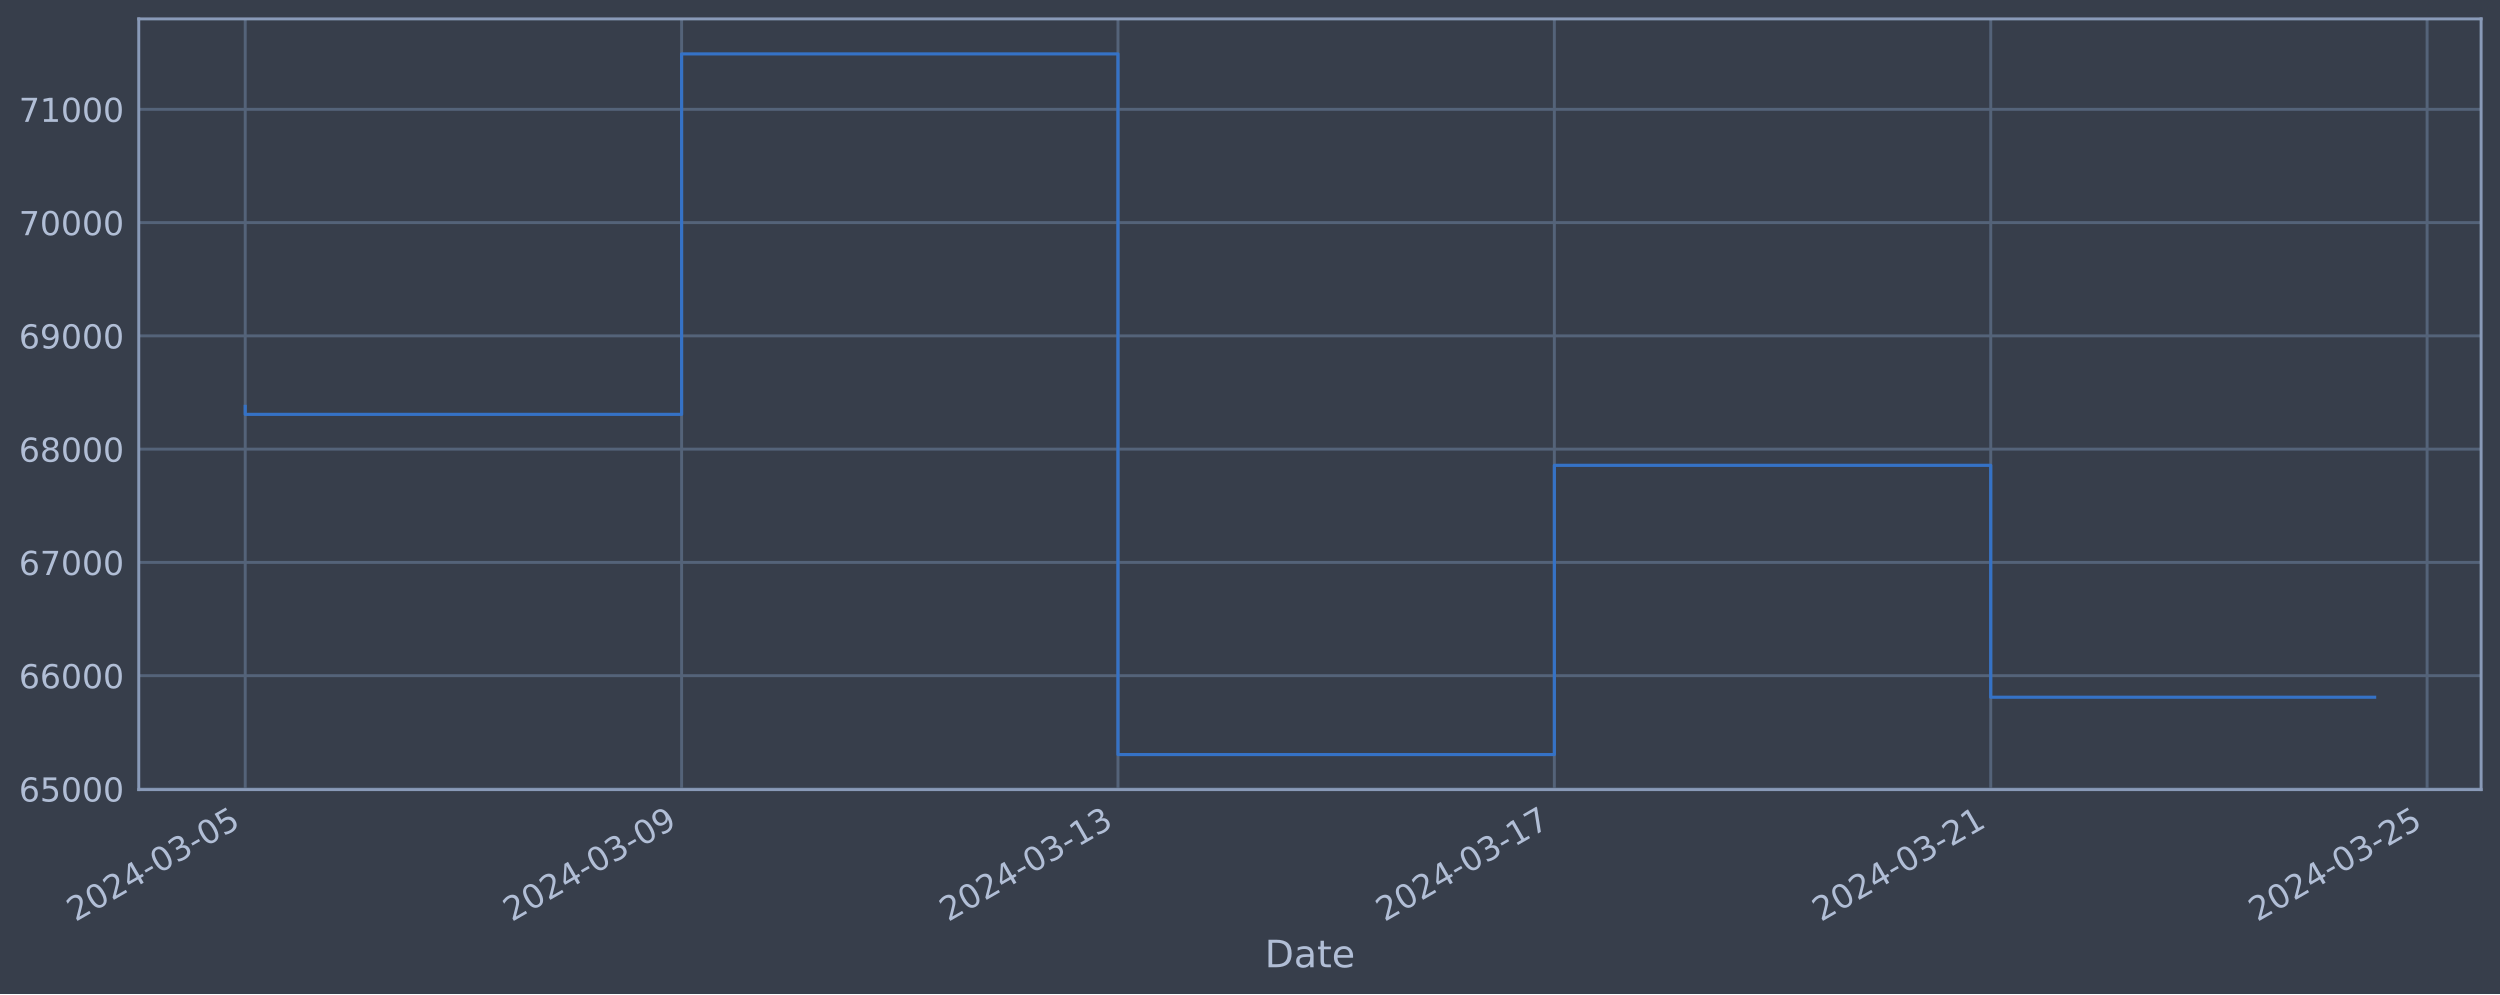
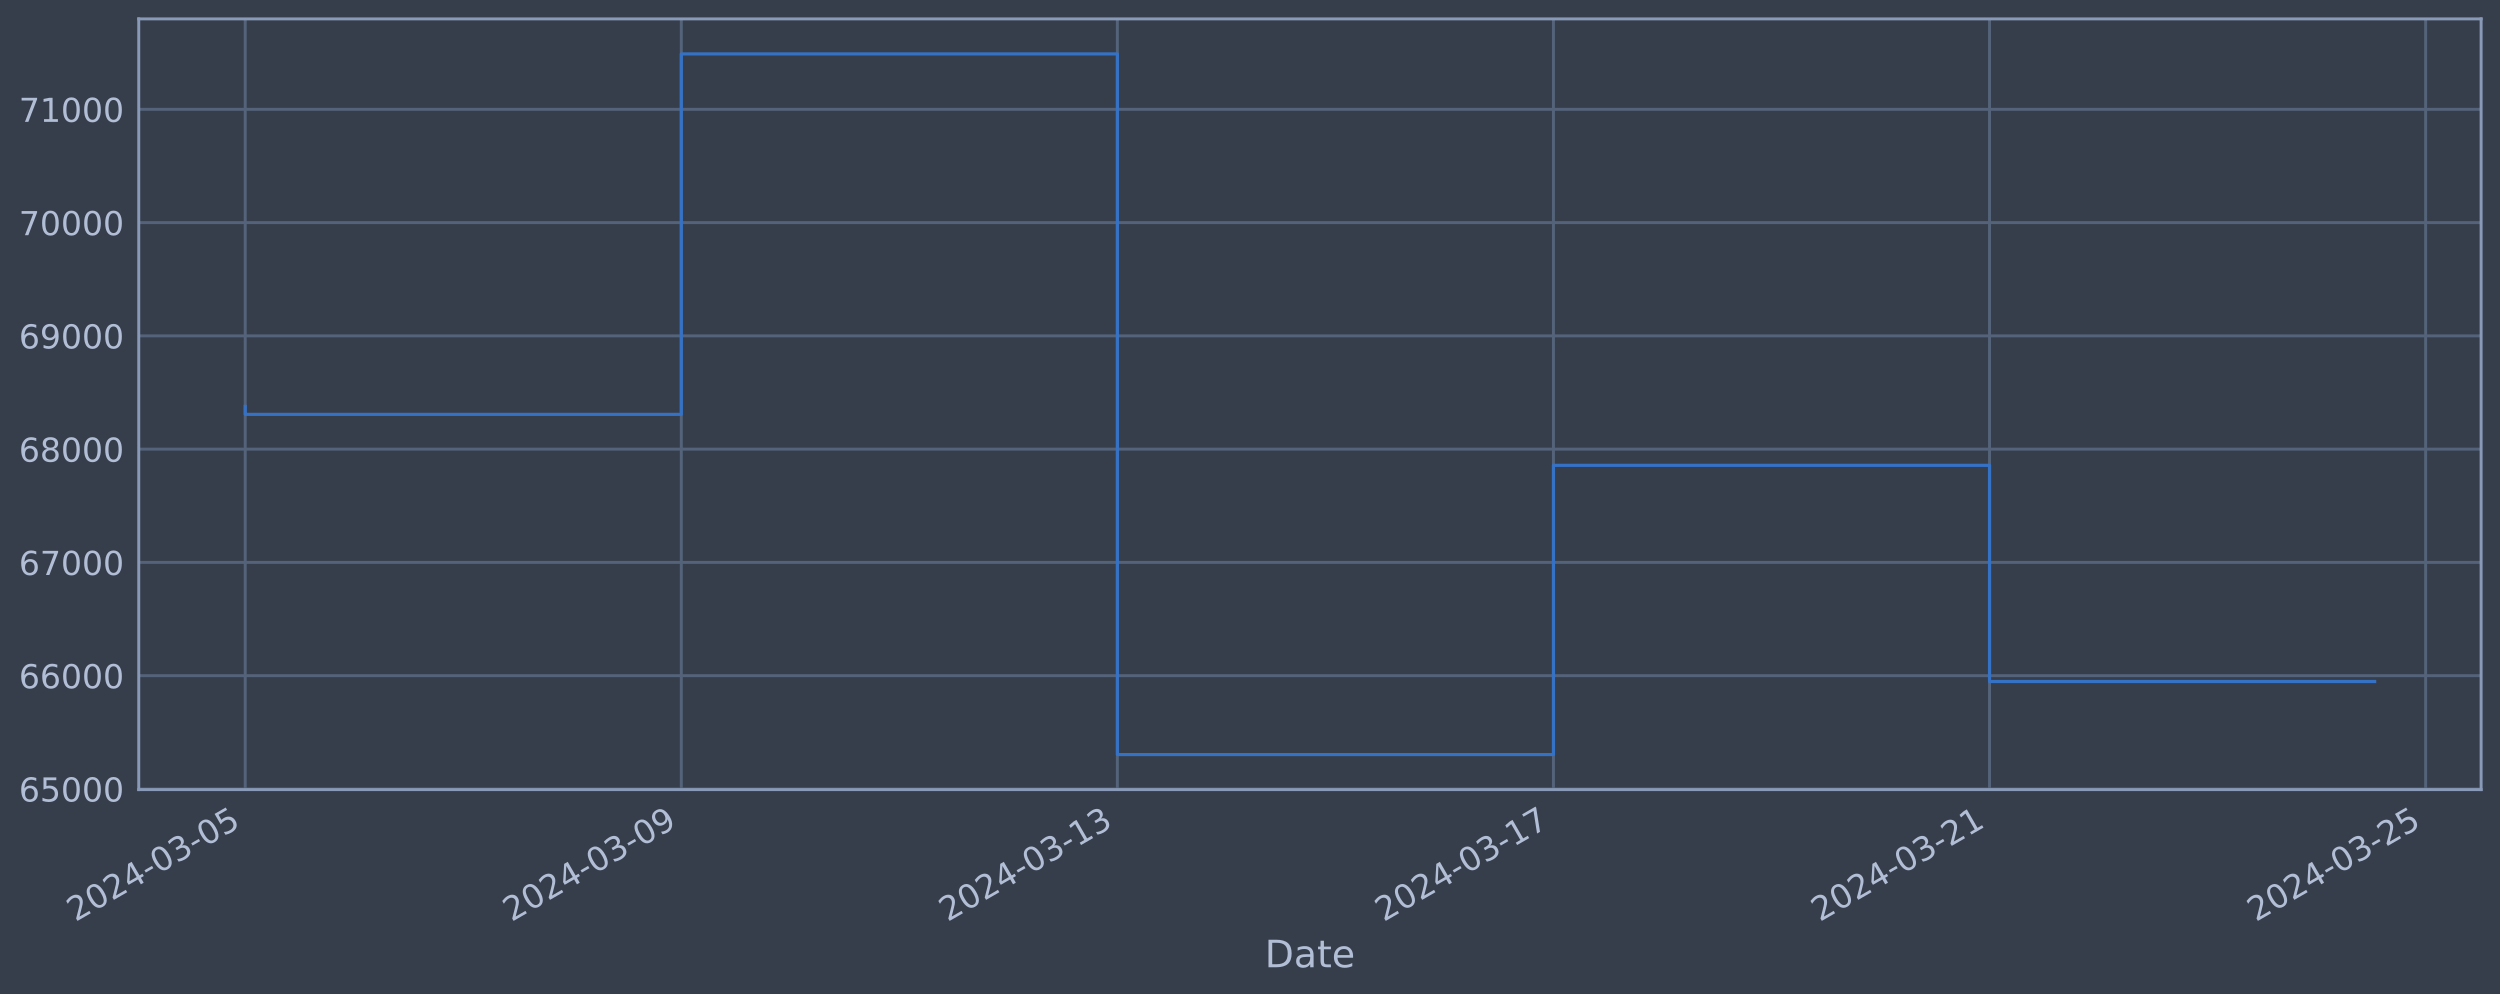
<svg xmlns="http://www.w3.org/2000/svg" xmlns:xlink="http://www.w3.org/1999/xlink" width="952.884pt" height="378.87pt" viewBox="0 0 952.884 378.87" version="1.1">
  <defs>
    <style type="text/css">*{stroke-linejoin: round; stroke-linecap: butt}</style>
  </defs>
  <g id="figure_1">
    <g id="patch_1">
      <path d="M 0 378.87  L 952.884 378.87  L 952.884 0  L 0 0  z " style="fill: #373e4b" />
    </g>
    <g id="axes_1">
      <g id="patch_2">
        <path d="M 52.884 300.96  L 945.684 300.96  L 945.684 7.2  L 52.884 7.2  z " style="fill: #373e4b" />
      </g>
      <g id="matplotlib.axis_1">
        <g id="xtick_1">
          <g id="line2d_1">
-             <path d="M 93.466 300.96  L 93.466 7.2  " clip-path="url(#p02467a9f02)" style="fill: none; stroke: #546379; stroke-width: 1.12; stroke-linecap: square" />
+             <path d="M 93.466 300.96  L 93.466 7.2  " clip-path="url(#pa67e555a9a)" style="fill: none; stroke: #546379; stroke-width: 1.12; stroke-linecap: square" />
          </g>
          <g id="line2d_2" />
          <g id="text_1">
            <g style="fill: #b1bed6" transform="translate(28.74006 351.4642) rotate(-30) scale(0.126 -0.126)">
              <defs>
                <path id="DejaVuSans-32" d="M 1228 531  L 3431 531  L 3431 0  L 469 0  L 469 531  Q 828 903 1448 1529  Q 2069 2156 2228 2338  Q 2531 2678 2651 2914  Q 2772 3150 2772 3378  Q 2772 3750 2511 3984  Q 2250 4219 1831 4219  Q 1534 4219 1204 4116  Q 875 4013 500 3803  L 500 4441  Q 881 4594 1212 4672  Q 1544 4750 1819 4750  Q 2544 4750 2975 4387  Q 3406 4025 3406 3419  Q 3406 3131 3298 2873  Q 3191 2616 2906 2266  Q 2828 2175 2409 1742  Q 1991 1309 1228 531  z " transform="scale(0.015625)" />
                <path id="DejaVuSans-30" d="M 2034 4250  Q 1547 4250 1301 3770  Q 1056 3291 1056 2328  Q 1056 1369 1301 889  Q 1547 409 2034 409  Q 2525 409 2770 889  Q 3016 1369 3016 2328  Q 3016 3291 2770 3770  Q 2525 4250 2034 4250  z M 2034 4750  Q 2819 4750 3233 4129  Q 3647 3509 3647 2328  Q 3647 1150 3233 529  Q 2819 -91 2034 -91  Q 1250 -91 836 529  Q 422 1150 422 2328  Q 422 3509 836 4129  Q 1250 4750 2034 4750  z " transform="scale(0.015625)" />
                <path id="DejaVuSans-34" d="M 2419 4116  L 825 1625  L 2419 1625  L 2419 4116  z M 2253 4666  L 3047 4666  L 3047 1625  L 3713 1625  L 3713 1100  L 3047 1100  L 3047 0  L 2419 0  L 2419 1100  L 313 1100  L 313 1709  L 2253 4666  z " transform="scale(0.015625)" />
                <path id="DejaVuSans-2d" d="M 313 2009  L 1997 2009  L 1997 1497  L 313 1497  L 313 2009  z " transform="scale(0.015625)" />
                <path id="DejaVuSans-33" d="M 2597 2516  Q 3050 2419 3304 2112  Q 3559 1806 3559 1356  Q 3559 666 3084 287  Q 2609 -91 1734 -91  Q 1441 -91 1130 -33  Q 819 25 488 141  L 488 750  Q 750 597 1062 519  Q 1375 441 1716 441  Q 2309 441 2620 675  Q 2931 909 2931 1356  Q 2931 1769 2642 2001  Q 2353 2234 1838 2234  L 1294 2234  L 1294 2753  L 1863 2753  Q 2328 2753 2575 2939  Q 2822 3125 2822 3475  Q 2822 3834 2567 4026  Q 2313 4219 1838 4219  Q 1578 4219 1281 4162  Q 984 4106 628 3988  L 628 4550  Q 988 4650 1302 4700  Q 1616 4750 1894 4750  Q 2613 4750 3031 4423  Q 3450 4097 3450 3541  Q 3450 3153 3228 2886  Q 3006 2619 2597 2516  z " transform="scale(0.015625)" />
                <path id="DejaVuSans-35" d="M 691 4666  L 3169 4666  L 3169 4134  L 1269 4134  L 1269 2991  Q 1406 3038 1543 3061  Q 1681 3084 1819 3084  Q 2600 3084 3056 2656  Q 3513 2228 3513 1497  Q 3513 744 3044 326  Q 2575 -91 1722 -91  Q 1428 -91 1123 -41  Q 819 9 494 109  L 494 744  Q 775 591 1075 516  Q 1375 441 1709 441  Q 2250 441 2565 725  Q 2881 1009 2881 1497  Q 2881 1984 2565 2268  Q 2250 2553 1709 2553  Q 1456 2553 1204 2497  Q 953 2441 691 2322  L 691 4666  z " transform="scale(0.015625)" />
              </defs>
              <use xlink:href="#DejaVuSans-32" />
              <use xlink:href="#DejaVuSans-30" x="63.623" />
              <use xlink:href="#DejaVuSans-32" x="127.246" />
              <use xlink:href="#DejaVuSans-34" x="190.869" />
              <use xlink:href="#DejaVuSans-2d" x="254.492" />
              <use xlink:href="#DejaVuSans-30" x="290.576" />
              <use xlink:href="#DejaVuSans-33" x="354.199" />
              <use xlink:href="#DejaVuSans-2d" x="417.822" />
              <use xlink:href="#DejaVuSans-30" x="453.906" />
              <use xlink:href="#DejaVuSans-35" x="517.529" />
            </g>
          </g>
        </g>
        <g id="xtick_2">
          <g id="line2d_3">
-             <path d="M 259.793 300.96  L 259.793 7.2  " clip-path="url(#p02467a9f02)" style="fill: none; stroke: #546379; stroke-width: 1.12; stroke-linecap: square" />
+             <path d="M 259.679 300.96  L 259.679 7.2  " clip-path="url(#pa67e555a9a)" style="fill: none; stroke: #546379; stroke-width: 1.12; stroke-linecap: square" />
          </g>
          <g id="line2d_4" />
          <g id="text_2">
-             <g style="fill: #b1bed6" transform="translate(195.0672 351.4642) rotate(-30) scale(0.126 -0.126)">
+             <g style="fill: #b1bed6" transform="translate(194.9538 351.4642) rotate(-30) scale(0.126 -0.126)">
              <defs>
                <path id="DejaVuSans-39" d="M 703 97  L 703 672  Q 941 559 1184 500  Q 1428 441 1663 441  Q 2288 441 2617 861  Q 2947 1281 2994 2138  Q 2813 1869 2534 1725  Q 2256 1581 1919 1581  Q 1219 1581 811 2004  Q 403 2428 403 3163  Q 403 3881 828 4315  Q 1253 4750 1959 4750  Q 2769 4750 3195 4129  Q 3622 3509 3622 2328  Q 3622 1225 3098 567  Q 2575 -91 1691 -91  Q 1453 -91 1209 -44  Q 966 3 703 97  z M 1959 2075  Q 2384 2075 2632 2365  Q 2881 2656 2881 3163  Q 2881 3666 2632 3958  Q 2384 4250 1959 4250  Q 1534 4250 1286 3958  Q 1038 3666 1038 3163  Q 1038 2656 1286 2365  Q 1534 2075 1959 2075  z " transform="scale(0.015625)" />
              </defs>
              <use xlink:href="#DejaVuSans-32" />
              <use xlink:href="#DejaVuSans-30" x="63.623" />
              <use xlink:href="#DejaVuSans-32" x="127.246" />
              <use xlink:href="#DejaVuSans-34" x="190.869" />
              <use xlink:href="#DejaVuSans-2d" x="254.492" />
              <use xlink:href="#DejaVuSans-30" x="290.576" />
              <use xlink:href="#DejaVuSans-33" x="354.199" />
              <use xlink:href="#DejaVuSans-2d" x="417.822" />
              <use xlink:href="#DejaVuSans-30" x="453.906" />
              <use xlink:href="#DejaVuSans-39" x="517.529" />
            </g>
          </g>
        </g>
        <g id="xtick_3">
          <g id="line2d_5">
-             <path d="M 426.12 300.96  L 426.12 7.2  " clip-path="url(#p02467a9f02)" style="fill: none; stroke: #546379; stroke-width: 1.12; stroke-linecap: square" />
+             <path d="M 425.893 300.96  L 425.893 7.2  " clip-path="url(#pa67e555a9a)" style="fill: none; stroke: #546379; stroke-width: 1.12; stroke-linecap: square" />
          </g>
          <g id="line2d_6" />
          <g id="text_3">
-             <g style="fill: #b1bed6" transform="translate(361.3943 351.4642) rotate(-30) scale(0.126 -0.126)">
+             <g style="fill: #b1bed6" transform="translate(361.1676 351.4642) rotate(-30) scale(0.126 -0.126)">
              <defs>
                <path id="DejaVuSans-31" d="M 794 531  L 1825 531  L 1825 4091  L 703 3866  L 703 4441  L 1819 4666  L 2450 4666  L 2450 531  L 3481 531  L 3481 0  L 794 0  L 794 531  z " transform="scale(0.015625)" />
              </defs>
              <use xlink:href="#DejaVuSans-32" />
              <use xlink:href="#DejaVuSans-30" x="63.623" />
              <use xlink:href="#DejaVuSans-32" x="127.246" />
              <use xlink:href="#DejaVuSans-34" x="190.869" />
              <use xlink:href="#DejaVuSans-2d" x="254.492" />
              <use xlink:href="#DejaVuSans-30" x="290.576" />
              <use xlink:href="#DejaVuSans-33" x="354.199" />
              <use xlink:href="#DejaVuSans-2d" x="417.822" />
              <use xlink:href="#DejaVuSans-31" x="453.906" />
              <use xlink:href="#DejaVuSans-33" x="517.529" />
            </g>
          </g>
        </g>
        <g id="xtick_4">
          <g id="line2d_7">
-             <path d="M 592.447 300.96  L 592.447 7.2  " clip-path="url(#p02467a9f02)" style="fill: none; stroke: #546379; stroke-width: 1.12; stroke-linecap: square" />
+             <path d="M 592.107 300.96  L 592.107 7.2  " clip-path="url(#pa67e555a9a)" style="fill: none; stroke: #546379; stroke-width: 1.12; stroke-linecap: square" />
          </g>
          <g id="line2d_8" />
          <g id="text_4">
-             <g style="fill: #b1bed6" transform="translate(527.7214 351.4642) rotate(-30) scale(0.126 -0.126)">
+             <g style="fill: #b1bed6" transform="translate(527.3814 351.4642) rotate(-30) scale(0.126 -0.126)">
              <defs>
                <path id="DejaVuSans-37" d="M 525 4666  L 3525 4666  L 3525 4397  L 1831 0  L 1172 0  L 2766 4134  L 525 4134  L 525 4666  z " transform="scale(0.015625)" />
              </defs>
              <use xlink:href="#DejaVuSans-32" />
              <use xlink:href="#DejaVuSans-30" x="63.623" />
              <use xlink:href="#DejaVuSans-32" x="127.246" />
              <use xlink:href="#DejaVuSans-34" x="190.869" />
              <use xlink:href="#DejaVuSans-2d" x="254.492" />
              <use xlink:href="#DejaVuSans-30" x="290.576" />
              <use xlink:href="#DejaVuSans-33" x="354.199" />
              <use xlink:href="#DejaVuSans-2d" x="417.822" />
              <use xlink:href="#DejaVuSans-31" x="453.906" />
              <use xlink:href="#DejaVuSans-37" x="517.529" />
            </g>
          </g>
        </g>
        <g id="xtick_5">
          <g id="line2d_9">
-             <path d="M 758.774 300.96  L 758.774 7.2  " clip-path="url(#p02467a9f02)" style="fill: none; stroke: #546379; stroke-width: 1.12; stroke-linecap: square" />
+             <path d="M 758.321 300.96  L 758.321 7.2  " clip-path="url(#pa67e555a9a)" style="fill: none; stroke: #546379; stroke-width: 1.12; stroke-linecap: square" />
          </g>
          <g id="line2d_10" />
          <g id="text_5">
-             <g style="fill: #b1bed6" transform="translate(694.0485 351.4642) rotate(-30) scale(0.126 -0.126)">
+             <g style="fill: #b1bed6" transform="translate(693.5951 351.4642) rotate(-30) scale(0.126 -0.126)">
              <use xlink:href="#DejaVuSans-32" />
              <use xlink:href="#DejaVuSans-30" x="63.623" />
              <use xlink:href="#DejaVuSans-32" x="127.246" />
              <use xlink:href="#DejaVuSans-34" x="190.869" />
              <use xlink:href="#DejaVuSans-2d" x="254.492" />
              <use xlink:href="#DejaVuSans-30" x="290.576" />
              <use xlink:href="#DejaVuSans-33" x="354.199" />
              <use xlink:href="#DejaVuSans-2d" x="417.822" />
              <use xlink:href="#DejaVuSans-32" x="453.906" />
              <use xlink:href="#DejaVuSans-31" x="517.529" />
            </g>
          </g>
        </g>
        <g id="xtick_6">
          <g id="line2d_11">
-             <path d="M 925.101 300.96  L 925.101 7.2  " clip-path="url(#p02467a9f02)" style="fill: none; stroke: #546379; stroke-width: 1.12; stroke-linecap: square" />
+             <path d="M 924.534 300.96  L 924.534 7.2  " clip-path="url(#pa67e555a9a)" style="fill: none; stroke: #546379; stroke-width: 1.12; stroke-linecap: square" />
          </g>
          <g id="line2d_12" />
          <g id="text_6">
-             <g style="fill: #b1bed6" transform="translate(860.3756 351.4642) rotate(-30) scale(0.126 -0.126)">
+             <g style="fill: #b1bed6" transform="translate(859.8089 351.4642) rotate(-30) scale(0.126 -0.126)">
              <use xlink:href="#DejaVuSans-32" />
              <use xlink:href="#DejaVuSans-30" x="63.623" />
              <use xlink:href="#DejaVuSans-32" x="127.246" />
              <use xlink:href="#DejaVuSans-34" x="190.869" />
              <use xlink:href="#DejaVuSans-2d" x="254.492" />
              <use xlink:href="#DejaVuSans-30" x="290.576" />
              <use xlink:href="#DejaVuSans-33" x="354.199" />
              <use xlink:href="#DejaVuSans-2d" x="417.822" />
              <use xlink:href="#DejaVuSans-32" x="453.906" />
              <use xlink:href="#DejaVuSans-35" x="517.529" />
            </g>
          </g>
        </g>
        <g id="text_7">
          <g style="fill: #b1bed6" transform="translate(482.0746 368.6753) scale(0.144 -0.144)">
            <defs>
              <path id="DejaVuSans-44" d="M 1259 4147  L 1259 519  L 2022 519  Q 2988 519 3436 956  Q 3884 1394 3884 2338  Q 3884 3275 3436 3711  Q 2988 4147 2022 4147  L 1259 4147  z M 628 4666  L 1925 4666  Q 3281 4666 3915 4102  Q 4550 3538 4550 2338  Q 4550 1131 3912 565  Q 3275 0 1925 0  L 628 0  L 628 4666  z " transform="scale(0.015625)" />
              <path id="DejaVuSans-61" d="M 2194 1759  Q 1497 1759 1228 1600  Q 959 1441 959 1056  Q 959 750 1161 570  Q 1363 391 1709 391  Q 2188 391 2477 730  Q 2766 1069 2766 1631  L 2766 1759  L 2194 1759  z M 3341 1997  L 3341 0  L 2766 0  L 2766 531  Q 2569 213 2275 61  Q 1981 -91 1556 -91  Q 1019 -91 701 211  Q 384 513 384 1019  Q 384 1609 779 1909  Q 1175 2209 1959 2209  L 2766 2209  L 2766 2266  Q 2766 2663 2505 2880  Q 2244 3097 1772 3097  Q 1472 3097 1187 3025  Q 903 2953 641 2809  L 641 3341  Q 956 3463 1253 3523  Q 1550 3584 1831 3584  Q 2591 3584 2966 3190  Q 3341 2797 3341 1997  z " transform="scale(0.015625)" />
              <path id="DejaVuSans-74" d="M 1172 4494  L 1172 3500  L 2356 3500  L 2356 3053  L 1172 3053  L 1172 1153  Q 1172 725 1289 603  Q 1406 481 1766 481  L 2356 481  L 2356 0  L 1766 0  Q 1100 0 847 248  Q 594 497 594 1153  L 594 3053  L 172 3053  L 172 3500  L 594 3500  L 594 4494  L 1172 4494  z " transform="scale(0.015625)" />
              <path id="DejaVuSans-65" d="M 3597 1894  L 3597 1613  L 953 1613  Q 991 1019 1311 708  Q 1631 397 2203 397  Q 2534 397 2845 478  Q 3156 559 3463 722  L 3463 178  Q 3153 47 2828 -22  Q 2503 -91 2169 -91  Q 1331 -91 842 396  Q 353 884 353 1716  Q 353 2575 817 3079  Q 1281 3584 2069 3584  Q 2775 3584 3186 3129  Q 3597 2675 3597 1894  z M 3022 2063  Q 3016 2534 2758 2815  Q 2500 3097 2075 3097  Q 1594 3097 1305 2825  Q 1016 2553 972 2059  L 3022 2063  z " transform="scale(0.015625)" />
            </defs>
            <use xlink:href="#DejaVuSans-44" />
            <use xlink:href="#DejaVuSans-61" x="77.002" />
            <use xlink:href="#DejaVuSans-74" x="138.281" />
            <use xlink:href="#DejaVuSans-65" x="177.49" />
          </g>
        </g>
      </g>
      <g id="matplotlib.axis_2">
        <g id="ytick_1">
          <g id="line2d_13">
-             <path d="M 52.884 300.718  L 945.684 300.718  " clip-path="url(#p02467a9f02)" style="fill: none; stroke: #546379; stroke-width: 1.12; stroke-linecap: square" />
+             <path d="M 52.884 300.718  L 945.684 300.718  " clip-path="url(#pa67e555a9a)" style="fill: none; stroke: #546379; stroke-width: 1.12; stroke-linecap: square" />
          </g>
          <g id="line2d_14" />
          <g id="text_8">
            <g style="fill: #b1bed6" transform="translate(7.2 305.5049) scale(0.126 -0.126)">
              <defs>
                <path id="DejaVuSans-36" d="M 2113 2584  Q 1688 2584 1439 2293  Q 1191 2003 1191 1497  Q 1191 994 1439 701  Q 1688 409 2113 409  Q 2538 409 2786 701  Q 3034 994 3034 1497  Q 3034 2003 2786 2293  Q 2538 2584 2113 2584  z M 3366 4563  L 3366 3988  Q 3128 4100 2886 4159  Q 2644 4219 2406 4219  Q 1781 4219 1451 3797  Q 1122 3375 1075 2522  Q 1259 2794 1537 2939  Q 1816 3084 2150 3084  Q 2853 3084 3261 2657  Q 3669 2231 3669 1497  Q 3669 778 3244 343  Q 2819 -91 2113 -91  Q 1303 -91 875 529  Q 447 1150 447 2328  Q 447 3434 972 4092  Q 1497 4750 2381 4750  Q 2619 4750 2861 4703  Q 3103 4656 3366 4563  z " transform="scale(0.015625)" />
              </defs>
              <use xlink:href="#DejaVuSans-36" />
              <use xlink:href="#DejaVuSans-35" x="63.623" />
              <use xlink:href="#DejaVuSans-30" x="127.246" />
              <use xlink:href="#DejaVuSans-30" x="190.869" />
              <use xlink:href="#DejaVuSans-30" x="254.492" />
            </g>
          </g>
        </g>
        <g id="ytick_2">
          <g id="line2d_15">
-             <path d="M 52.884 257.544  L 945.684 257.544  " clip-path="url(#p02467a9f02)" style="fill: none; stroke: #546379; stroke-width: 1.12; stroke-linecap: square" />
+             <path d="M 52.884 257.544  L 945.684 257.544  " clip-path="url(#pa67e555a9a)" style="fill: none; stroke: #546379; stroke-width: 1.12; stroke-linecap: square" />
          </g>
          <g id="line2d_16" />
          <g id="text_9">
            <g style="fill: #b1bed6" transform="translate(7.2 262.331) scale(0.126 -0.126)">
              <use xlink:href="#DejaVuSans-36" />
              <use xlink:href="#DejaVuSans-36" x="63.623" />
              <use xlink:href="#DejaVuSans-30" x="127.246" />
              <use xlink:href="#DejaVuSans-30" x="190.869" />
              <use xlink:href="#DejaVuSans-30" x="254.492" />
            </g>
          </g>
        </g>
        <g id="ytick_3">
          <g id="line2d_17">
-             <path d="M 52.884 214.37  L 945.684 214.37  " clip-path="url(#p02467a9f02)" style="fill: none; stroke: #546379; stroke-width: 1.12; stroke-linecap: square" />
+             <path d="M 52.884 214.37  L 945.684 214.37  " clip-path="url(#pa67e555a9a)" style="fill: none; stroke: #546379; stroke-width: 1.12; stroke-linecap: square" />
          </g>
          <g id="line2d_18" />
          <g id="text_10">
            <g style="fill: #b1bed6" transform="translate(7.2 219.157) scale(0.126 -0.126)">
              <use xlink:href="#DejaVuSans-36" />
              <use xlink:href="#DejaVuSans-37" x="63.623" />
              <use xlink:href="#DejaVuSans-30" x="127.246" />
              <use xlink:href="#DejaVuSans-30" x="190.869" />
              <use xlink:href="#DejaVuSans-30" x="254.492" />
            </g>
          </g>
        </g>
        <g id="ytick_4">
          <g id="line2d_19">
-             <path d="M 52.884 171.196  L 945.684 171.196  " clip-path="url(#p02467a9f02)" style="fill: none; stroke: #546379; stroke-width: 1.12; stroke-linecap: square" />
+             <path d="M 52.884 171.196  L 945.684 171.196  " clip-path="url(#pa67e555a9a)" style="fill: none; stroke: #546379; stroke-width: 1.12; stroke-linecap: square" />
          </g>
          <g id="line2d_20" />
          <g id="text_11">
            <g style="fill: #b1bed6" transform="translate(7.2 175.9831) scale(0.126 -0.126)">
              <defs>
                <path id="DejaVuSans-38" d="M 2034 2216  Q 1584 2216 1326 1975  Q 1069 1734 1069 1313  Q 1069 891 1326 650  Q 1584 409 2034 409  Q 2484 409 2743 651  Q 3003 894 3003 1313  Q 3003 1734 2745 1975  Q 2488 2216 2034 2216  z M 1403 2484  Q 997 2584 770 2862  Q 544 3141 544 3541  Q 544 4100 942 4425  Q 1341 4750 2034 4750  Q 2731 4750 3128 4425  Q 3525 4100 3525 3541  Q 3525 3141 3298 2862  Q 3072 2584 2669 2484  Q 3125 2378 3379 2068  Q 3634 1759 3634 1313  Q 3634 634 3220 271  Q 2806 -91 2034 -91  Q 1263 -91 848 271  Q 434 634 434 1313  Q 434 1759 690 2068  Q 947 2378 1403 2484  z M 1172 3481  Q 1172 3119 1398 2916  Q 1625 2713 2034 2713  Q 2441 2713 2670 2916  Q 2900 3119 2900 3481  Q 2900 3844 2670 4047  Q 2441 4250 2034 4250  Q 1625 4250 1398 4047  Q 1172 3844 1172 3481  z " transform="scale(0.015625)" />
              </defs>
              <use xlink:href="#DejaVuSans-36" />
              <use xlink:href="#DejaVuSans-38" x="63.623" />
              <use xlink:href="#DejaVuSans-30" x="127.246" />
              <use xlink:href="#DejaVuSans-30" x="190.869" />
              <use xlink:href="#DejaVuSans-30" x="254.492" />
            </g>
          </g>
        </g>
        <g id="ytick_5">
          <g id="line2d_21">
-             <path d="M 52.884 128.022  L 945.684 128.022  " clip-path="url(#p02467a9f02)" style="fill: none; stroke: #546379; stroke-width: 1.12; stroke-linecap: square" />
+             <path d="M 52.884 128.022  L 945.684 128.022  " clip-path="url(#pa67e555a9a)" style="fill: none; stroke: #546379; stroke-width: 1.12; stroke-linecap: square" />
          </g>
          <g id="line2d_22" />
          <g id="text_12">
            <g style="fill: #b1bed6" transform="translate(7.2 132.8092) scale(0.126 -0.126)">
              <use xlink:href="#DejaVuSans-36" />
              <use xlink:href="#DejaVuSans-39" x="63.623" />
              <use xlink:href="#DejaVuSans-30" x="127.246" />
              <use xlink:href="#DejaVuSans-30" x="190.869" />
              <use xlink:href="#DejaVuSans-30" x="254.492" />
            </g>
          </g>
        </g>
        <g id="ytick_6">
          <g id="line2d_23">
-             <path d="M 52.884 84.848  L 945.684 84.848  " clip-path="url(#p02467a9f02)" style="fill: none; stroke: #546379; stroke-width: 1.12; stroke-linecap: square" />
+             <path d="M 52.884 84.848  L 945.684 84.848  " clip-path="url(#pa67e555a9a)" style="fill: none; stroke: #546379; stroke-width: 1.12; stroke-linecap: square" />
          </g>
          <g id="line2d_24" />
          <g id="text_13">
            <g style="fill: #b1bed6" transform="translate(7.2 89.63523) scale(0.126 -0.126)">
              <use xlink:href="#DejaVuSans-37" />
              <use xlink:href="#DejaVuSans-30" x="63.623" />
              <use xlink:href="#DejaVuSans-30" x="127.246" />
              <use xlink:href="#DejaVuSans-30" x="190.869" />
              <use xlink:href="#DejaVuSans-30" x="254.492" />
            </g>
          </g>
        </g>
        <g id="ytick_7">
          <g id="line2d_25">
-             <path d="M 52.884 41.674  L 945.684 41.674  " clip-path="url(#p02467a9f02)" style="fill: none; stroke: #546379; stroke-width: 1.12; stroke-linecap: square" />
+             <path d="M 52.884 41.674  L 945.684 41.674  " clip-path="url(#pa67e555a9a)" style="fill: none; stroke: #546379; stroke-width: 1.12; stroke-linecap: square" />
          </g>
          <g id="line2d_26" />
          <g id="text_14">
            <g style="fill: #b1bed6" transform="translate(7.2 46.4613) scale(0.126 -0.126)">
              <use xlink:href="#DejaVuSans-37" />
              <use xlink:href="#DejaVuSans-31" x="63.623" />
              <use xlink:href="#DejaVuSans-30" x="127.246" />
              <use xlink:href="#DejaVuSans-30" x="190.869" />
              <use xlink:href="#DejaVuSans-30" x="254.492" />
            </g>
          </g>
        </g>
      </g>
      <g id="line2d_27">
-         <path d="M 93.466 154.891  L 93.466 157.946  L 259.793 157.946  L 259.793 20.553  L 426.12 20.553  L 426.12 287.607  L 592.447 287.607  L 592.447 177.362  L 758.774 177.362  L 758.774 265.744  L 905.102 265.744  " clip-path="url(#p02467a9f02)" style="fill: none; stroke: #3572c6; stroke-width: 1.2; stroke-linecap: square" />
+         <path d="M 93.466 154.891  L 93.466 157.946  L 259.679 157.946  L 259.679 20.553  L 425.893 20.553  L 425.893 287.607  L 592.107 287.607  L 592.107 177.362  L 758.321 177.362  L 758.321 259.752  L 905.102 259.752  " clip-path="url(#pa67e555a9a)" style="fill: none; stroke: #3572c6; stroke-width: 1.2; stroke-linecap: square" />
      </g>
      <g id="patch_3">
        <path d="M 52.884 300.96  L 52.884 7.2  " style="fill: none; stroke: #899ab8; stroke-width: 1.12; stroke-linejoin: miter; stroke-linecap: square" />
      </g>
      <g id="patch_4">
        <path d="M 945.684 300.96  L 945.684 7.2  " style="fill: none; stroke: #899ab8; stroke-width: 1.12; stroke-linejoin: miter; stroke-linecap: square" />
      </g>
      <g id="patch_5">
        <path d="M 52.884 300.96  L 945.684 300.96  " style="fill: none; stroke: #899ab8; stroke-width: 1.12; stroke-linejoin: miter; stroke-linecap: square" />
      </g>
      <g id="patch_6">
        <path d="M 52.884 7.2  L 945.684 7.2  " style="fill: none; stroke: #899ab8; stroke-width: 1.12; stroke-linejoin: miter; stroke-linecap: square" />
      </g>
    </g>
  </g>
  <defs>
-     <clipPath id="p02467a9f02">
+     <clipPath id="pa67e555a9a">
      <rect x="52.884" y="7.2" width="892.8" height="293.76" />
    </clipPath>
  </defs>
</svg>
